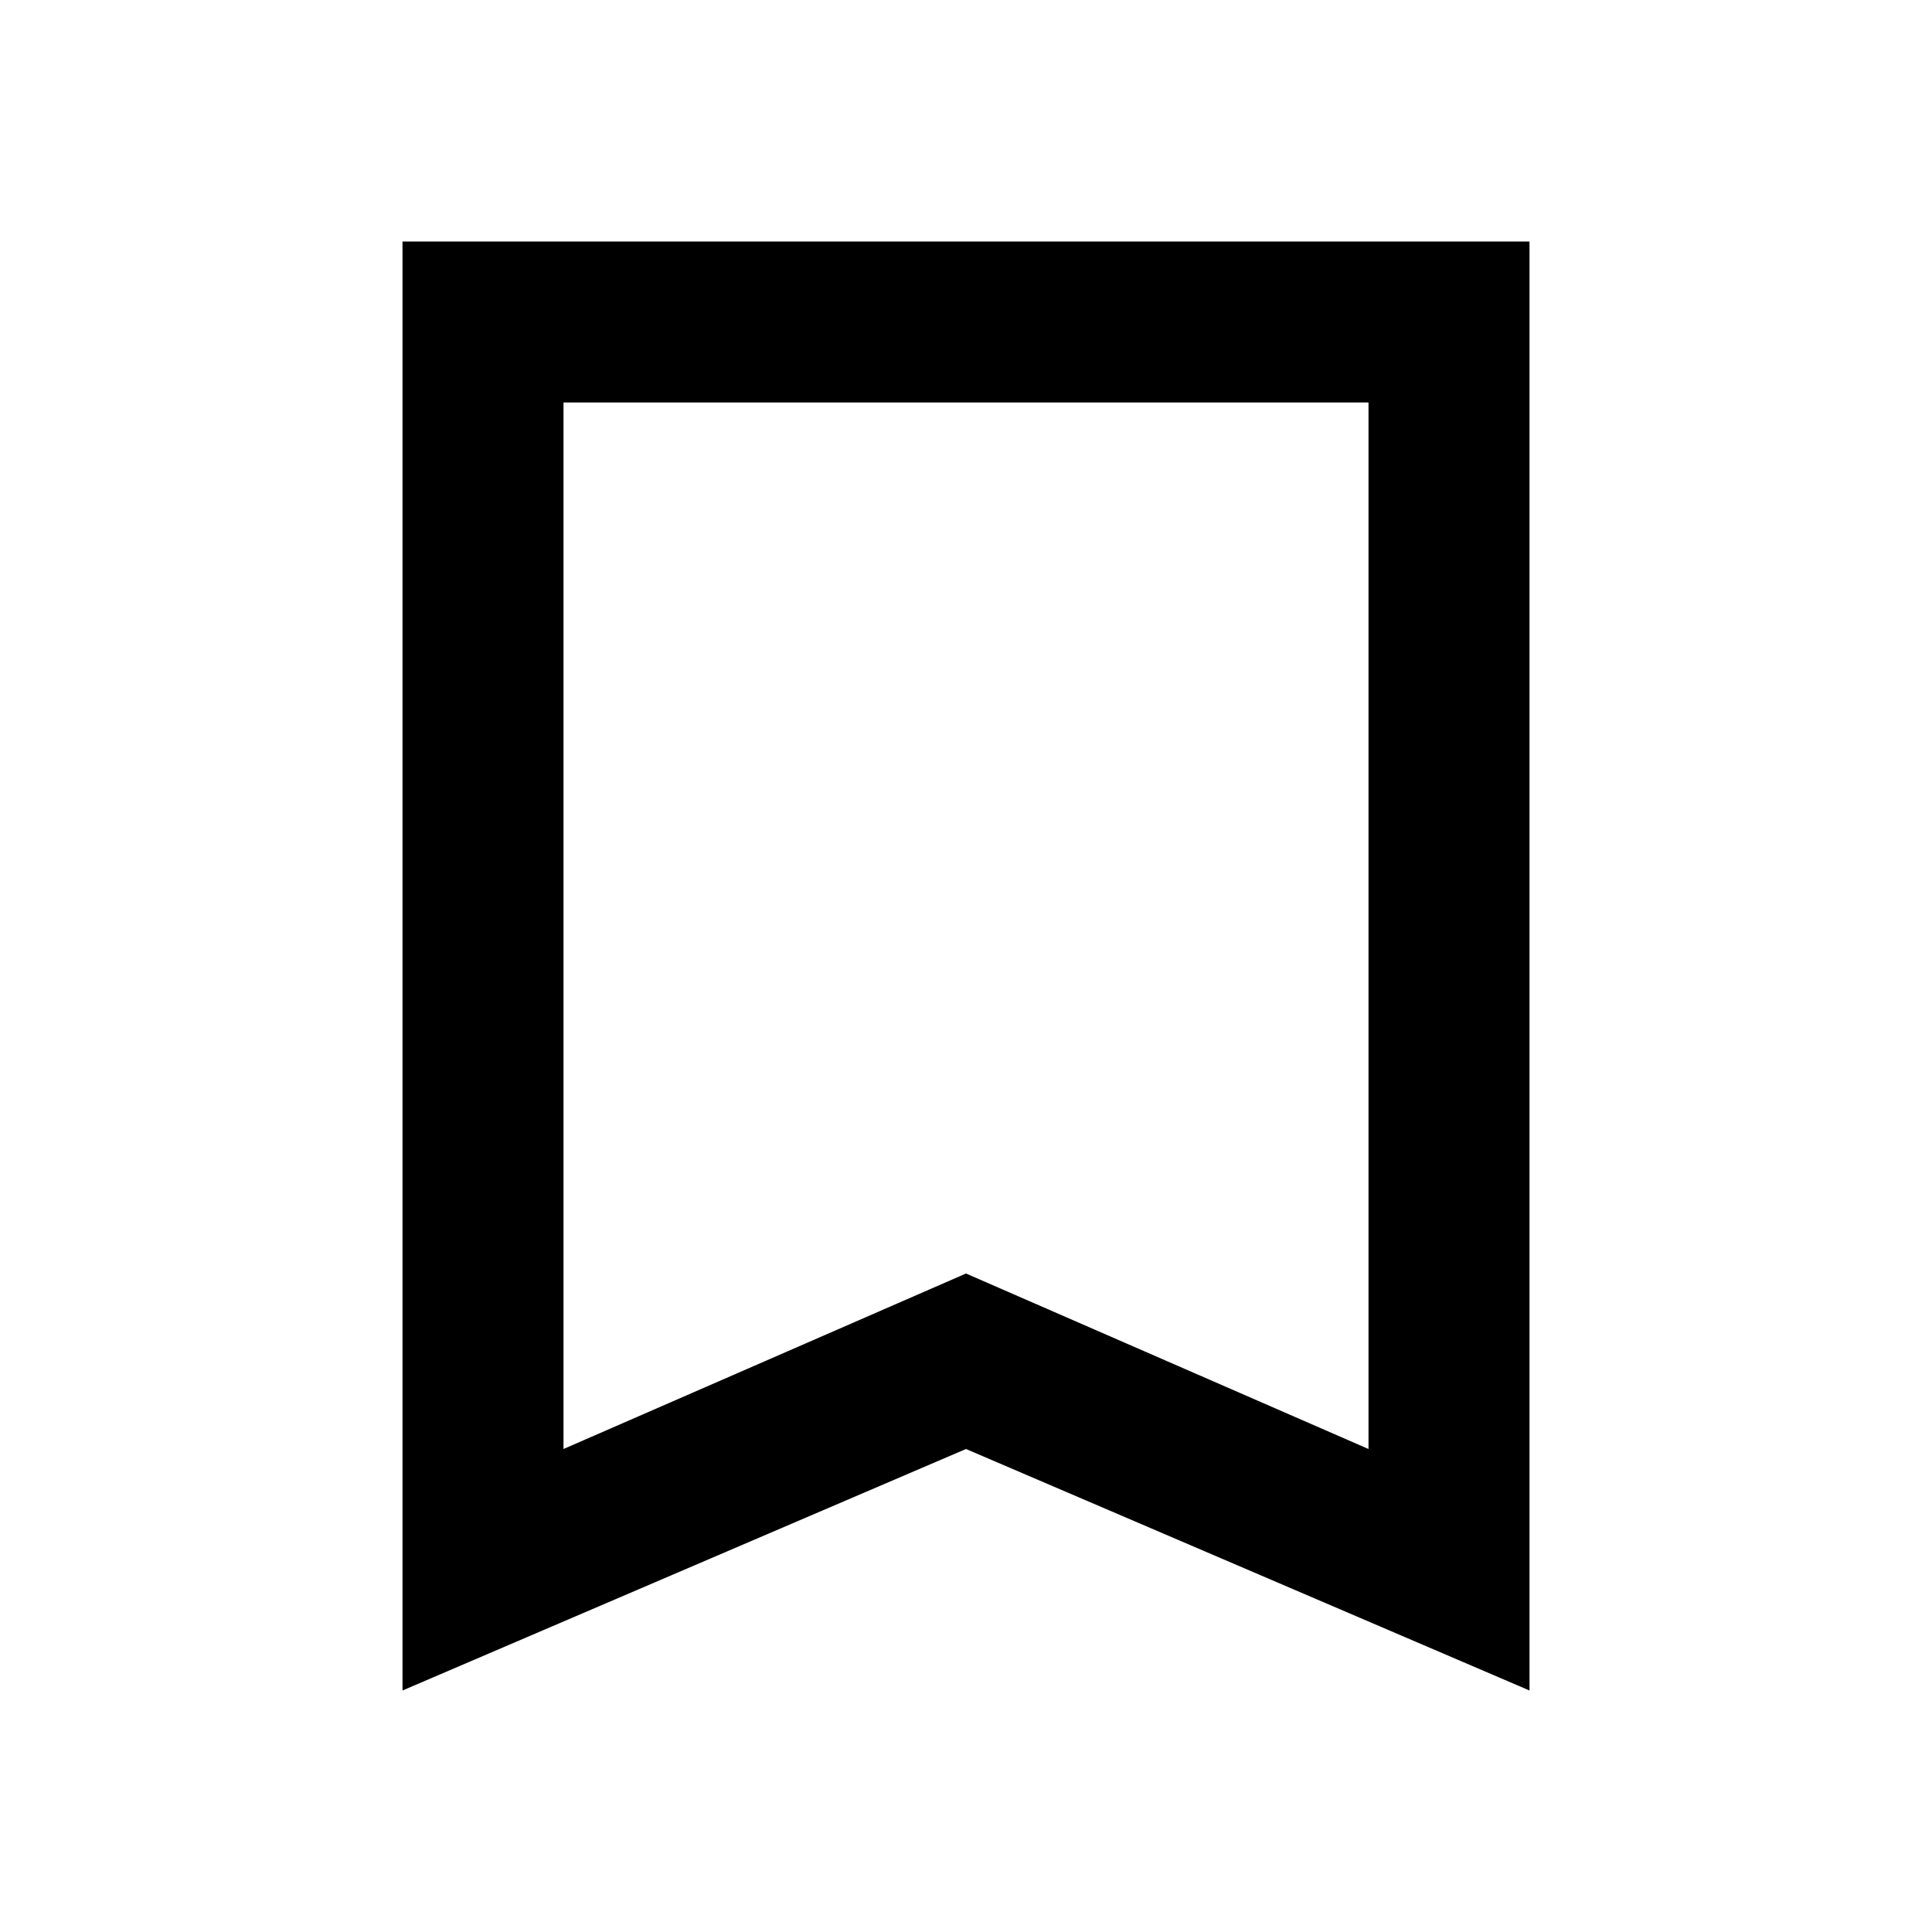
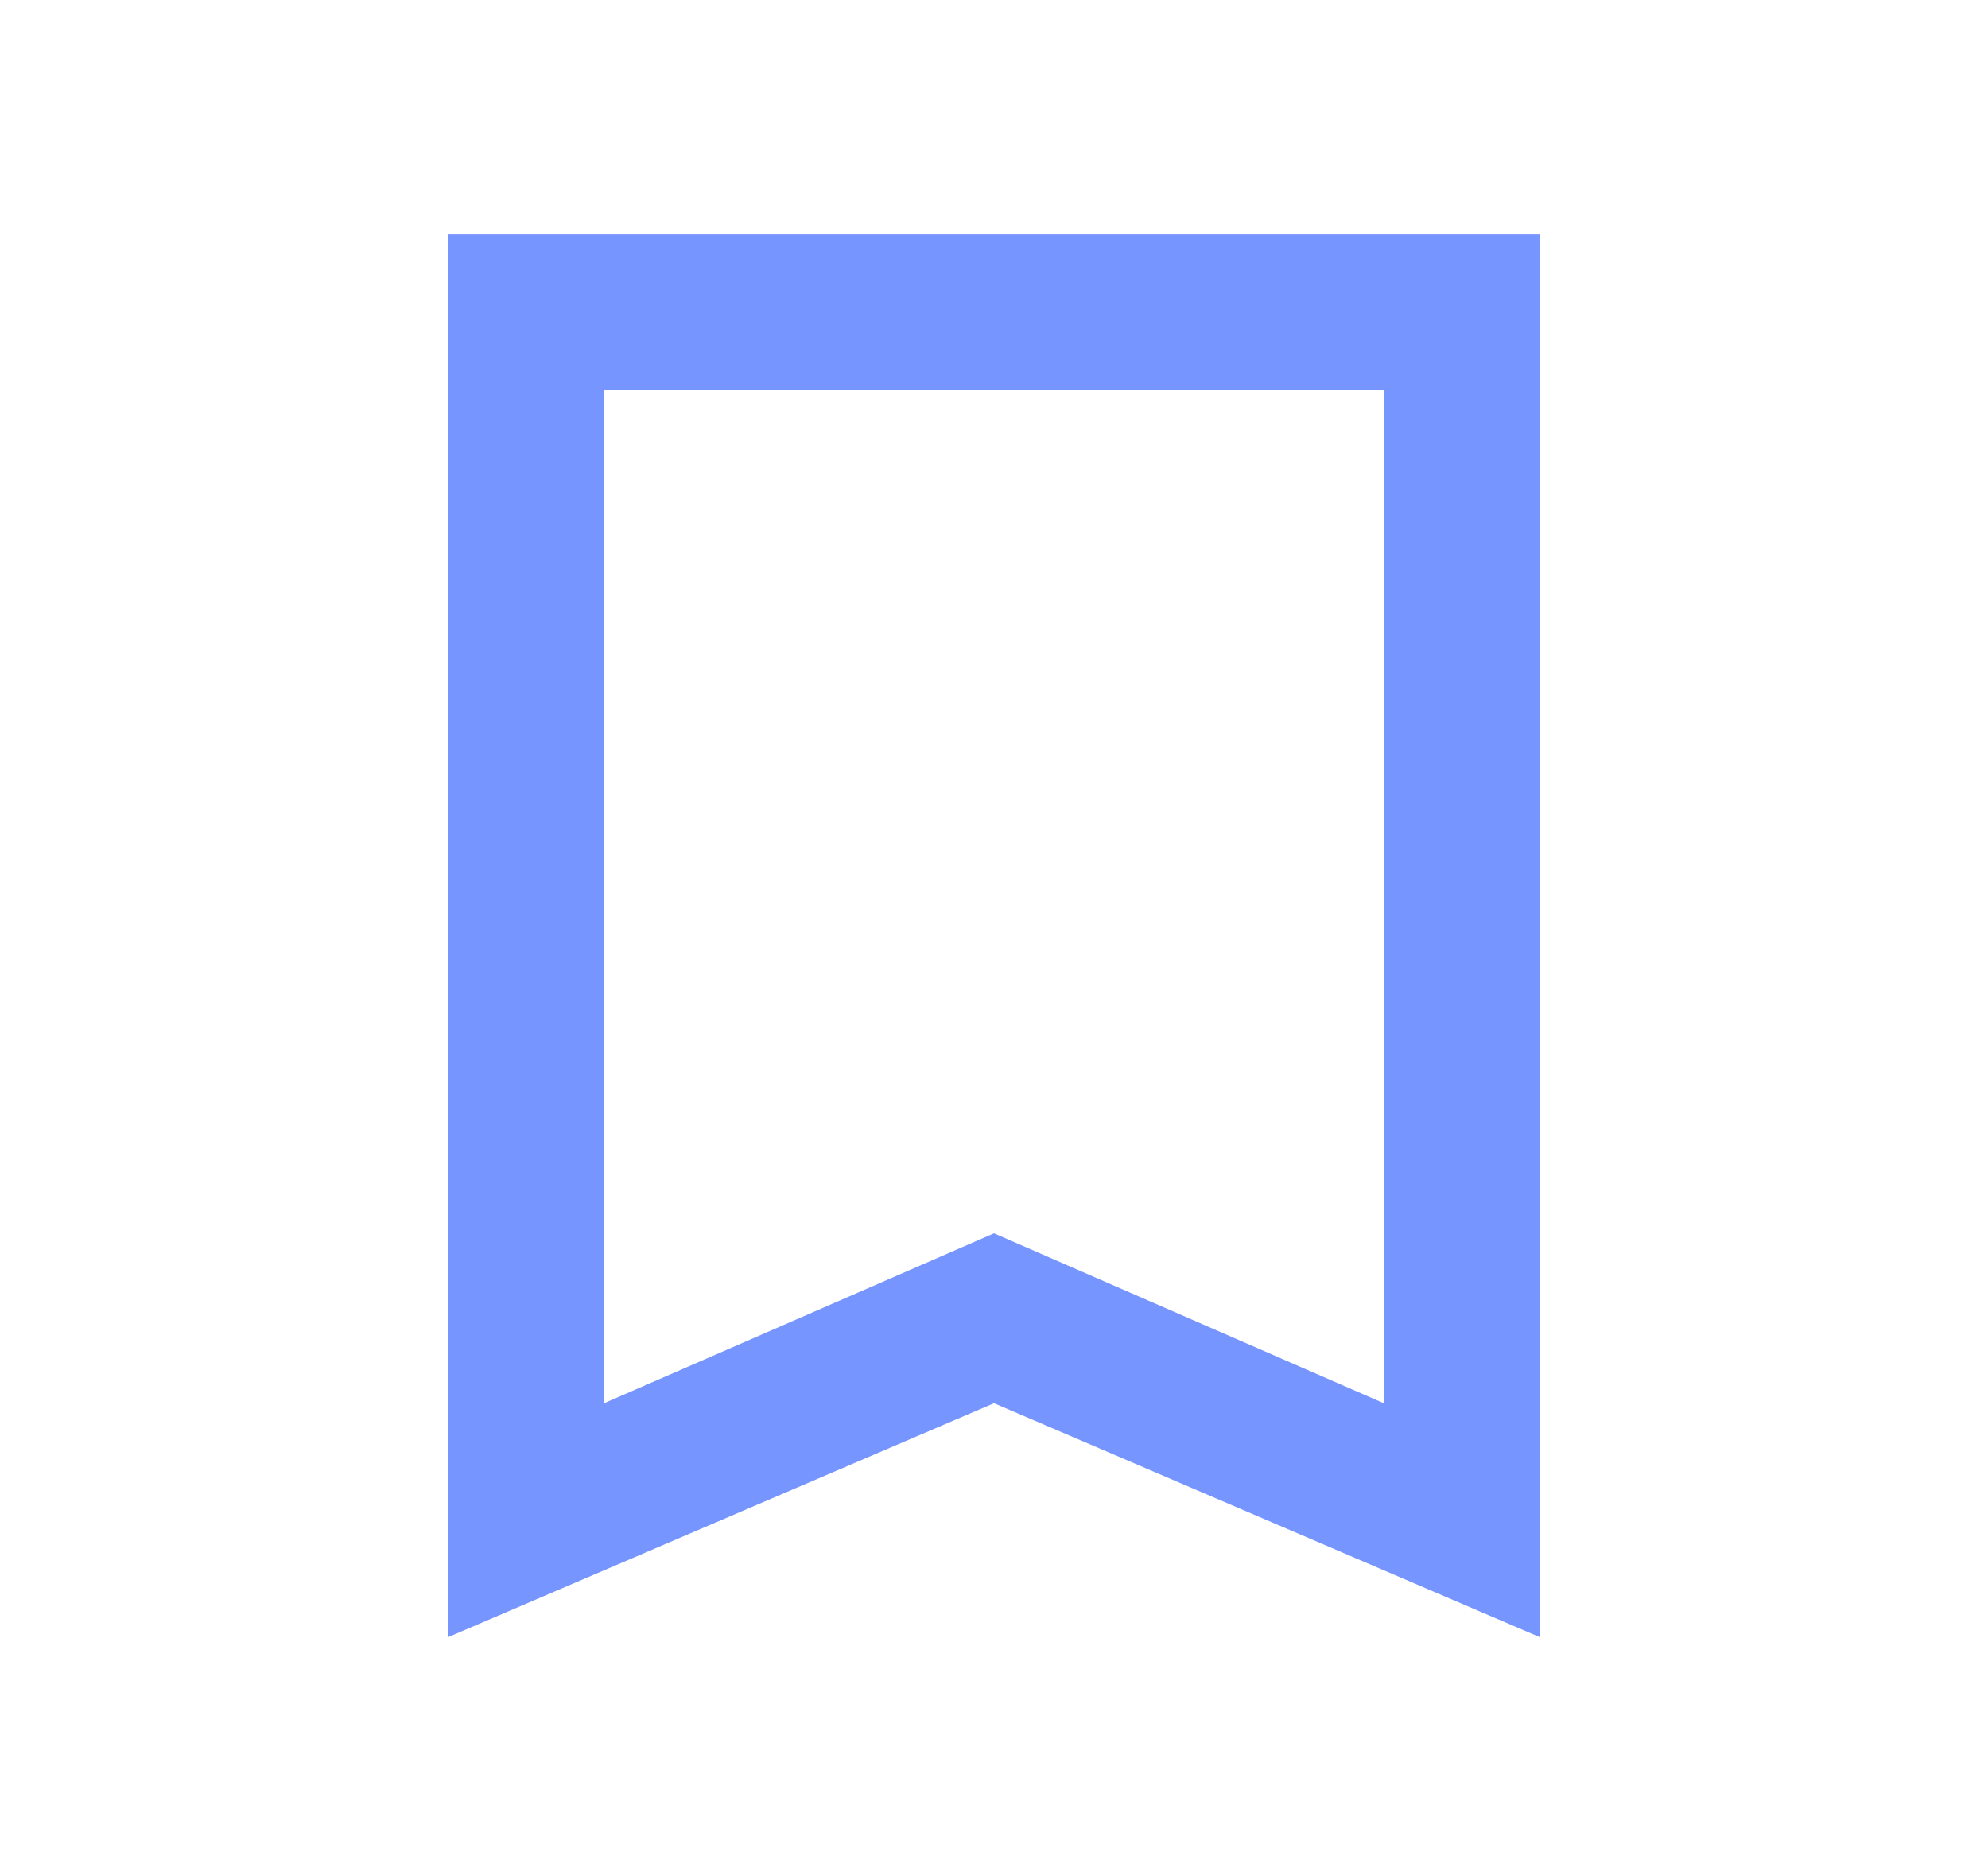
- <svg xmlns="http://www.w3.org/2000/svg" width="24" height="24" viewBox="0 0 24 24" fill="none">
-   <path d="M19 3H5V21L12 18L19 21V3ZM17 18L12 15.82L7 18V5H17V18Z" fill="black" />
+ <svg xmlns="http://www.w3.org/2000/svg" width="17" height="16" viewBox="0 0 17 16" fill="none">
+   <path d="M13.166 2L3.833 2L3.833 14L8.5 12L13.166 14V2ZM11.833 12L8.5 10.547L5.166 12V3.333H11.833V12Z" fill="#7795FE" />
</svg>
